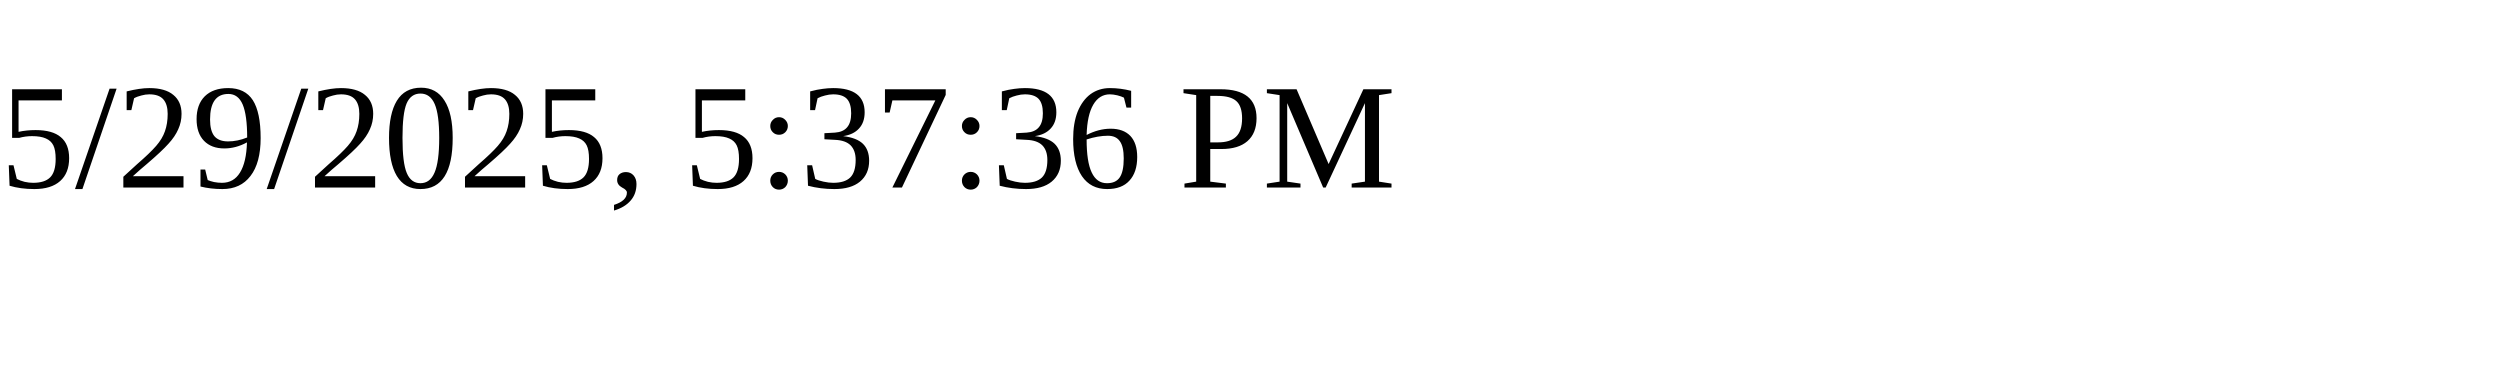
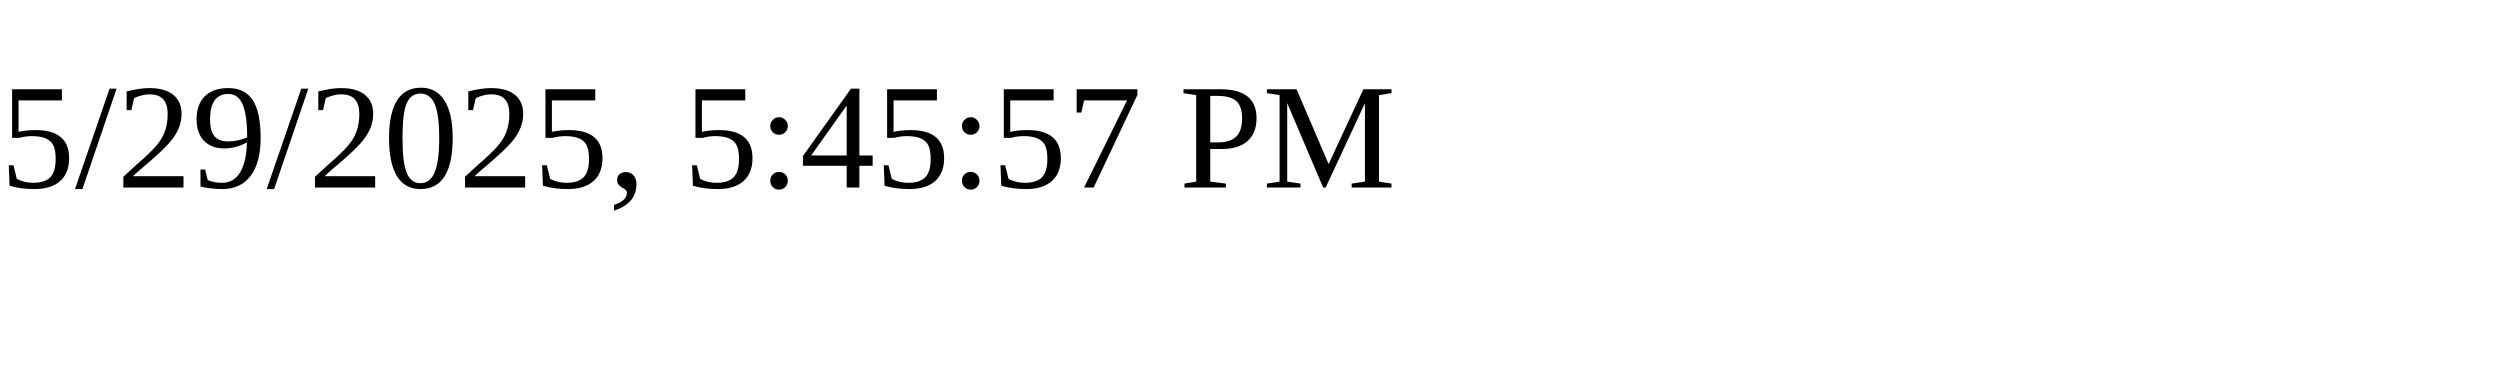
<svg xmlns="http://www.w3.org/2000/svg" height="30" width="200">
-   <text x="0" y="15">5/29/2025, 5:37:36 PM</text>
+   <text x="0" y="15">5/29/2025, 5:45:57 PM</text>
</svg>
